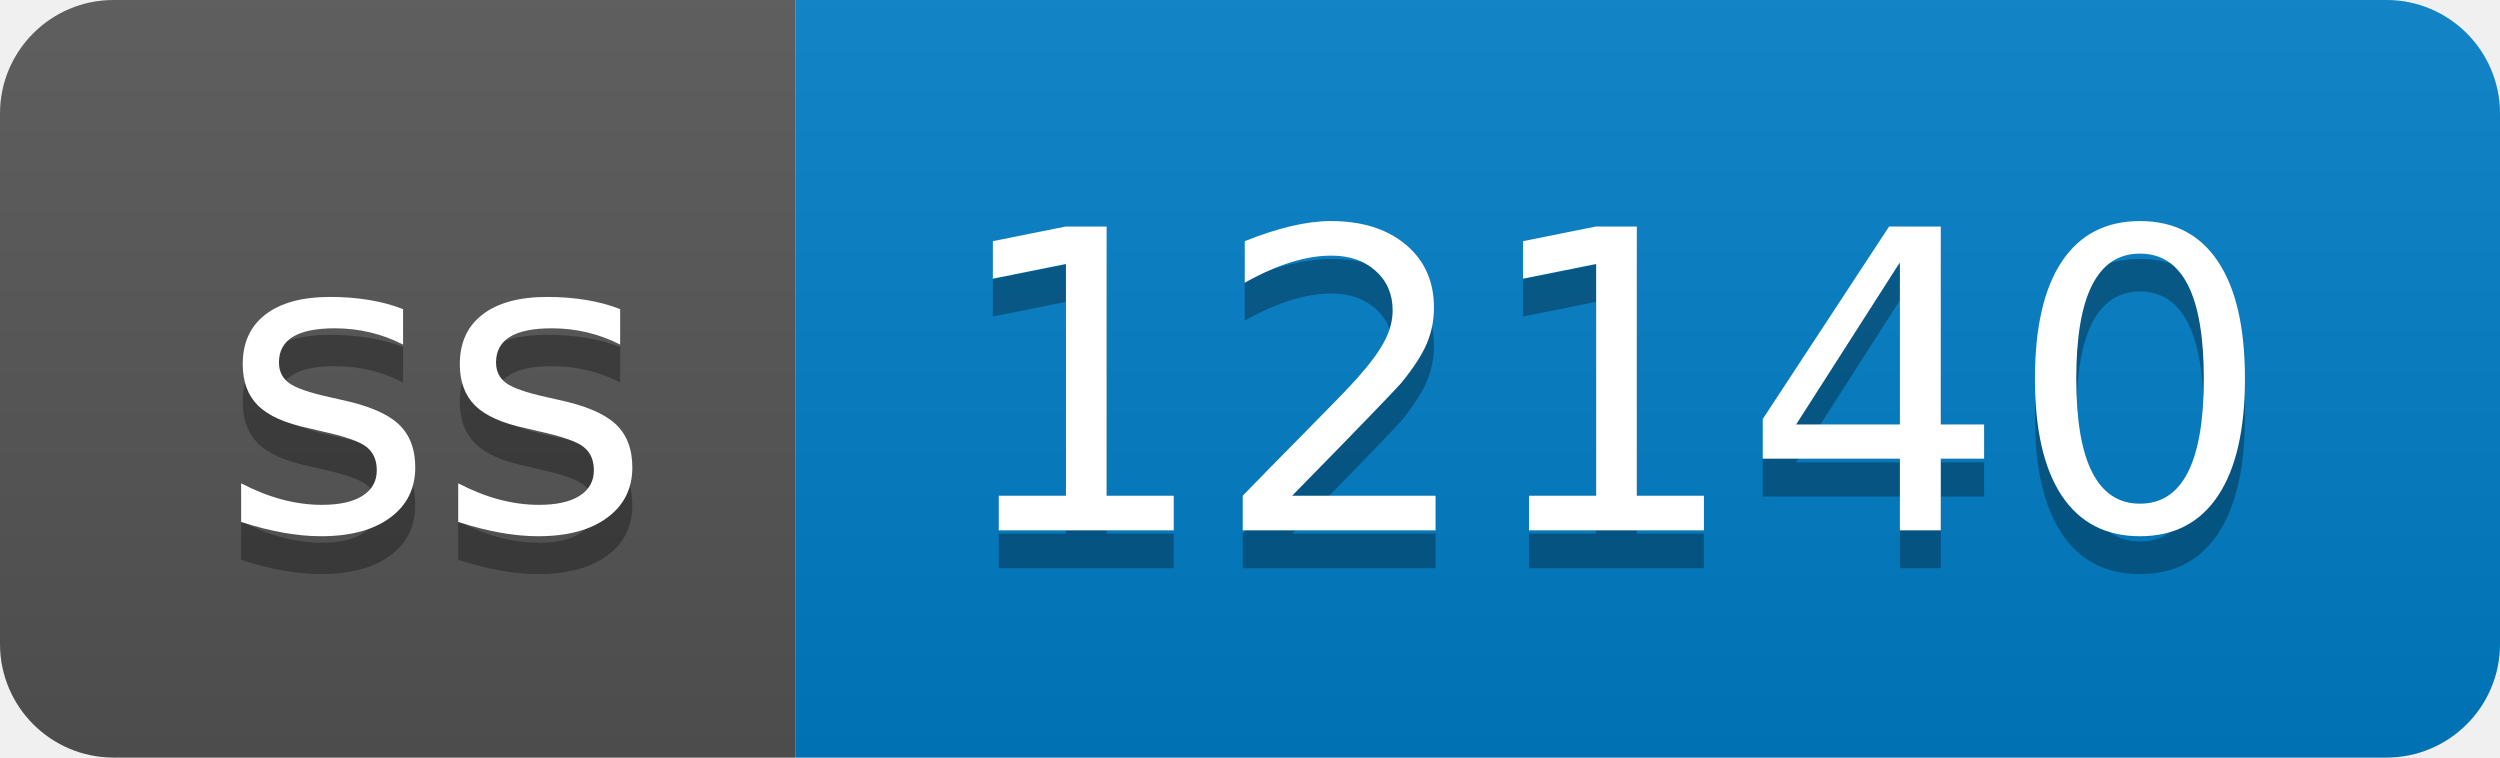
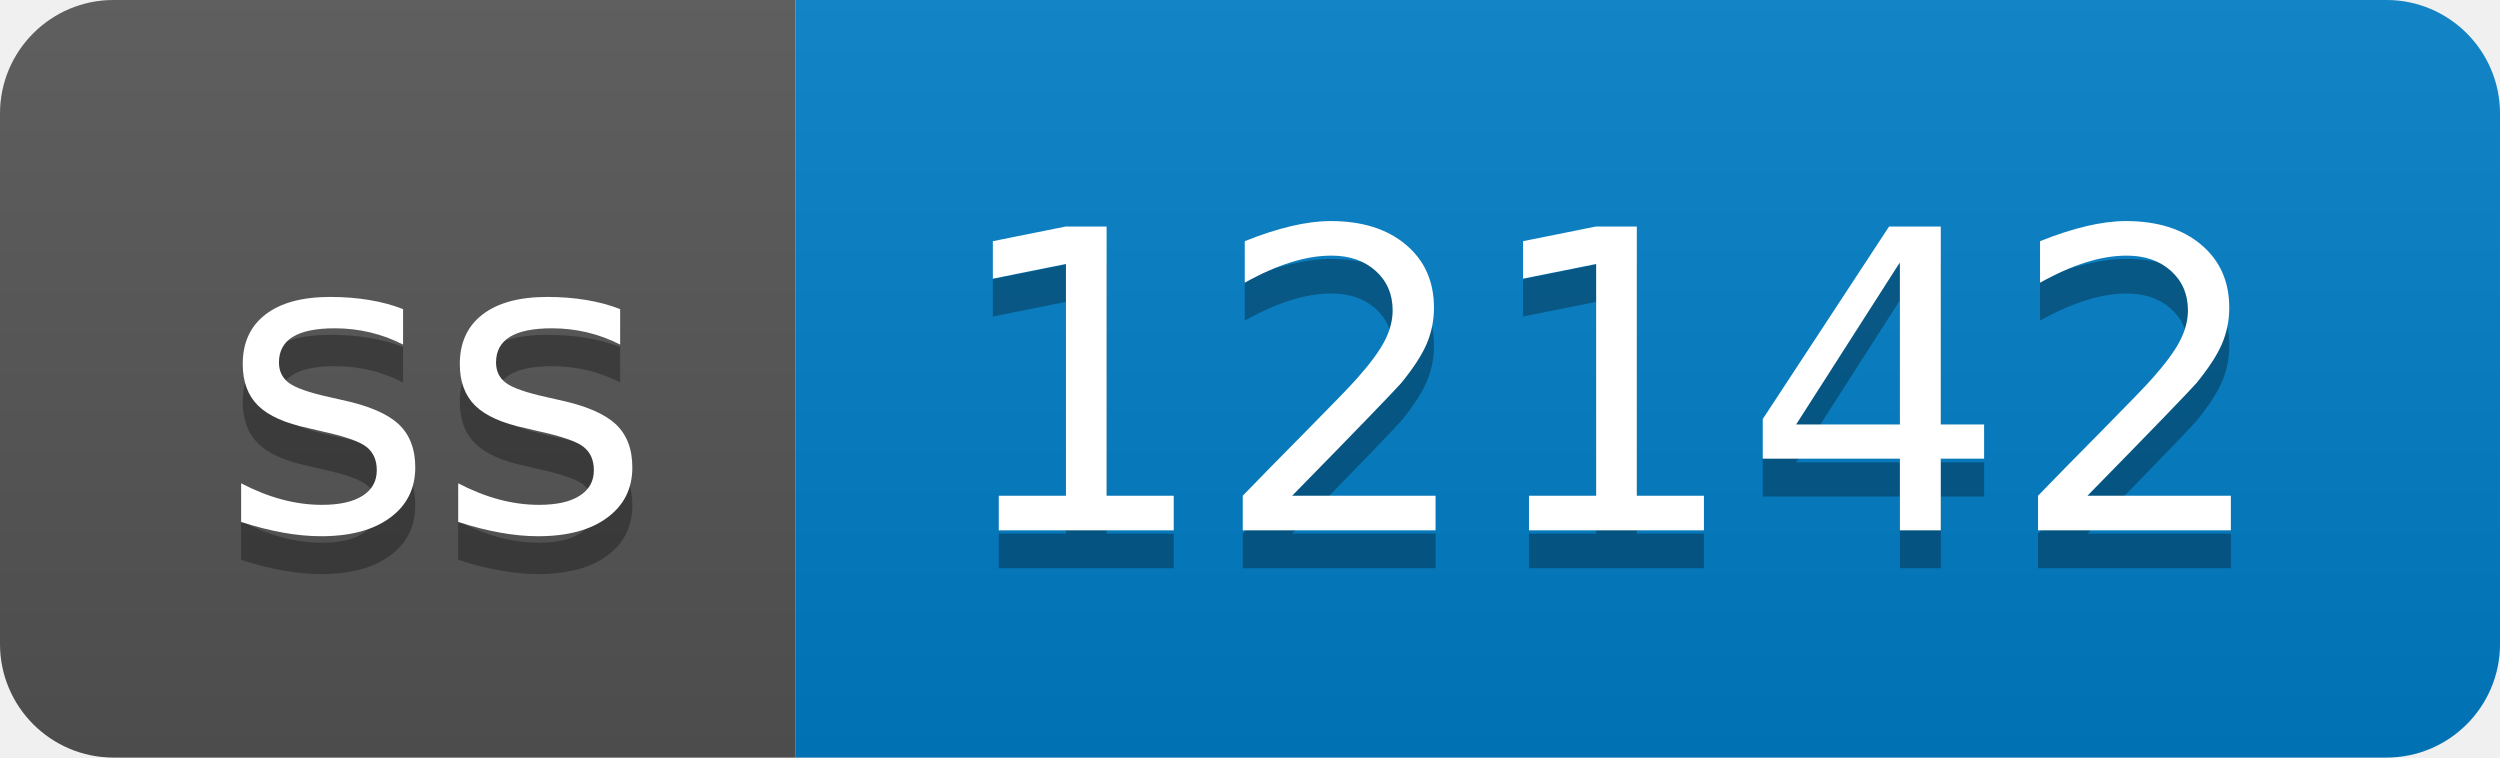
- <svg xmlns="http://www.w3.org/2000/svg" width="66" height="20" role="img" aria-label="ss: 12140">
+ <svg xmlns="http://www.w3.org/2000/svg" width="66" height="20" role="img" aria-label="ss: 12142">
  <linearGradient id="s" x2="0" y2="100%">
    <stop offset="0" stop-color="#bbb" stop-opacity=".1" />
    <stop offset="1" stop-opacity=".1" />
  </linearGradient>
  <clipPath id="r">
    <rect width="66" height="20" rx="3" fill="#fff" />
  </clipPath>
  <g clip-path="url(#r)">
    <rect width="21" height="20" fill="#555" />
    <rect x="21" width="45" height="20" fill="#007ec6" />
    <rect width="66" height="20" fill="url(#s)" />
  </g>
  <g fill="#fff" text-anchor="middle" font-family="Verdana,Geneva,DejaVu Sans,sans-serif" text-rendering="geometricPrecision" font-size="110">
    <text aria-hidden="true" x="115" y="150" fill="#010101" fill-opacity=".3" transform="scale(.1)" textLength="110">ss</text>
    <text x="115" y="140" transform="scale(.1)" fill="#fff" textLength="110">ss</text>
-     <text aria-hidden="true" x="425" y="150" fill="#010101" fill-opacity=".3" transform="scale(.1)" textLength="350">12140</text>
-     <text x="425" y="140" transform="scale(.1)" fill="#fff" textLength="350">12140</text>
+     <text aria-hidden="true" x="425" y="150" fill="#010101" fill-opacity=".3" transform="scale(.1)" textLength="350">12142</text>
+     <text x="425" y="140" transform="scale(.1)" fill="#fff" textLength="350">12142</text>
  </g>
</svg>
